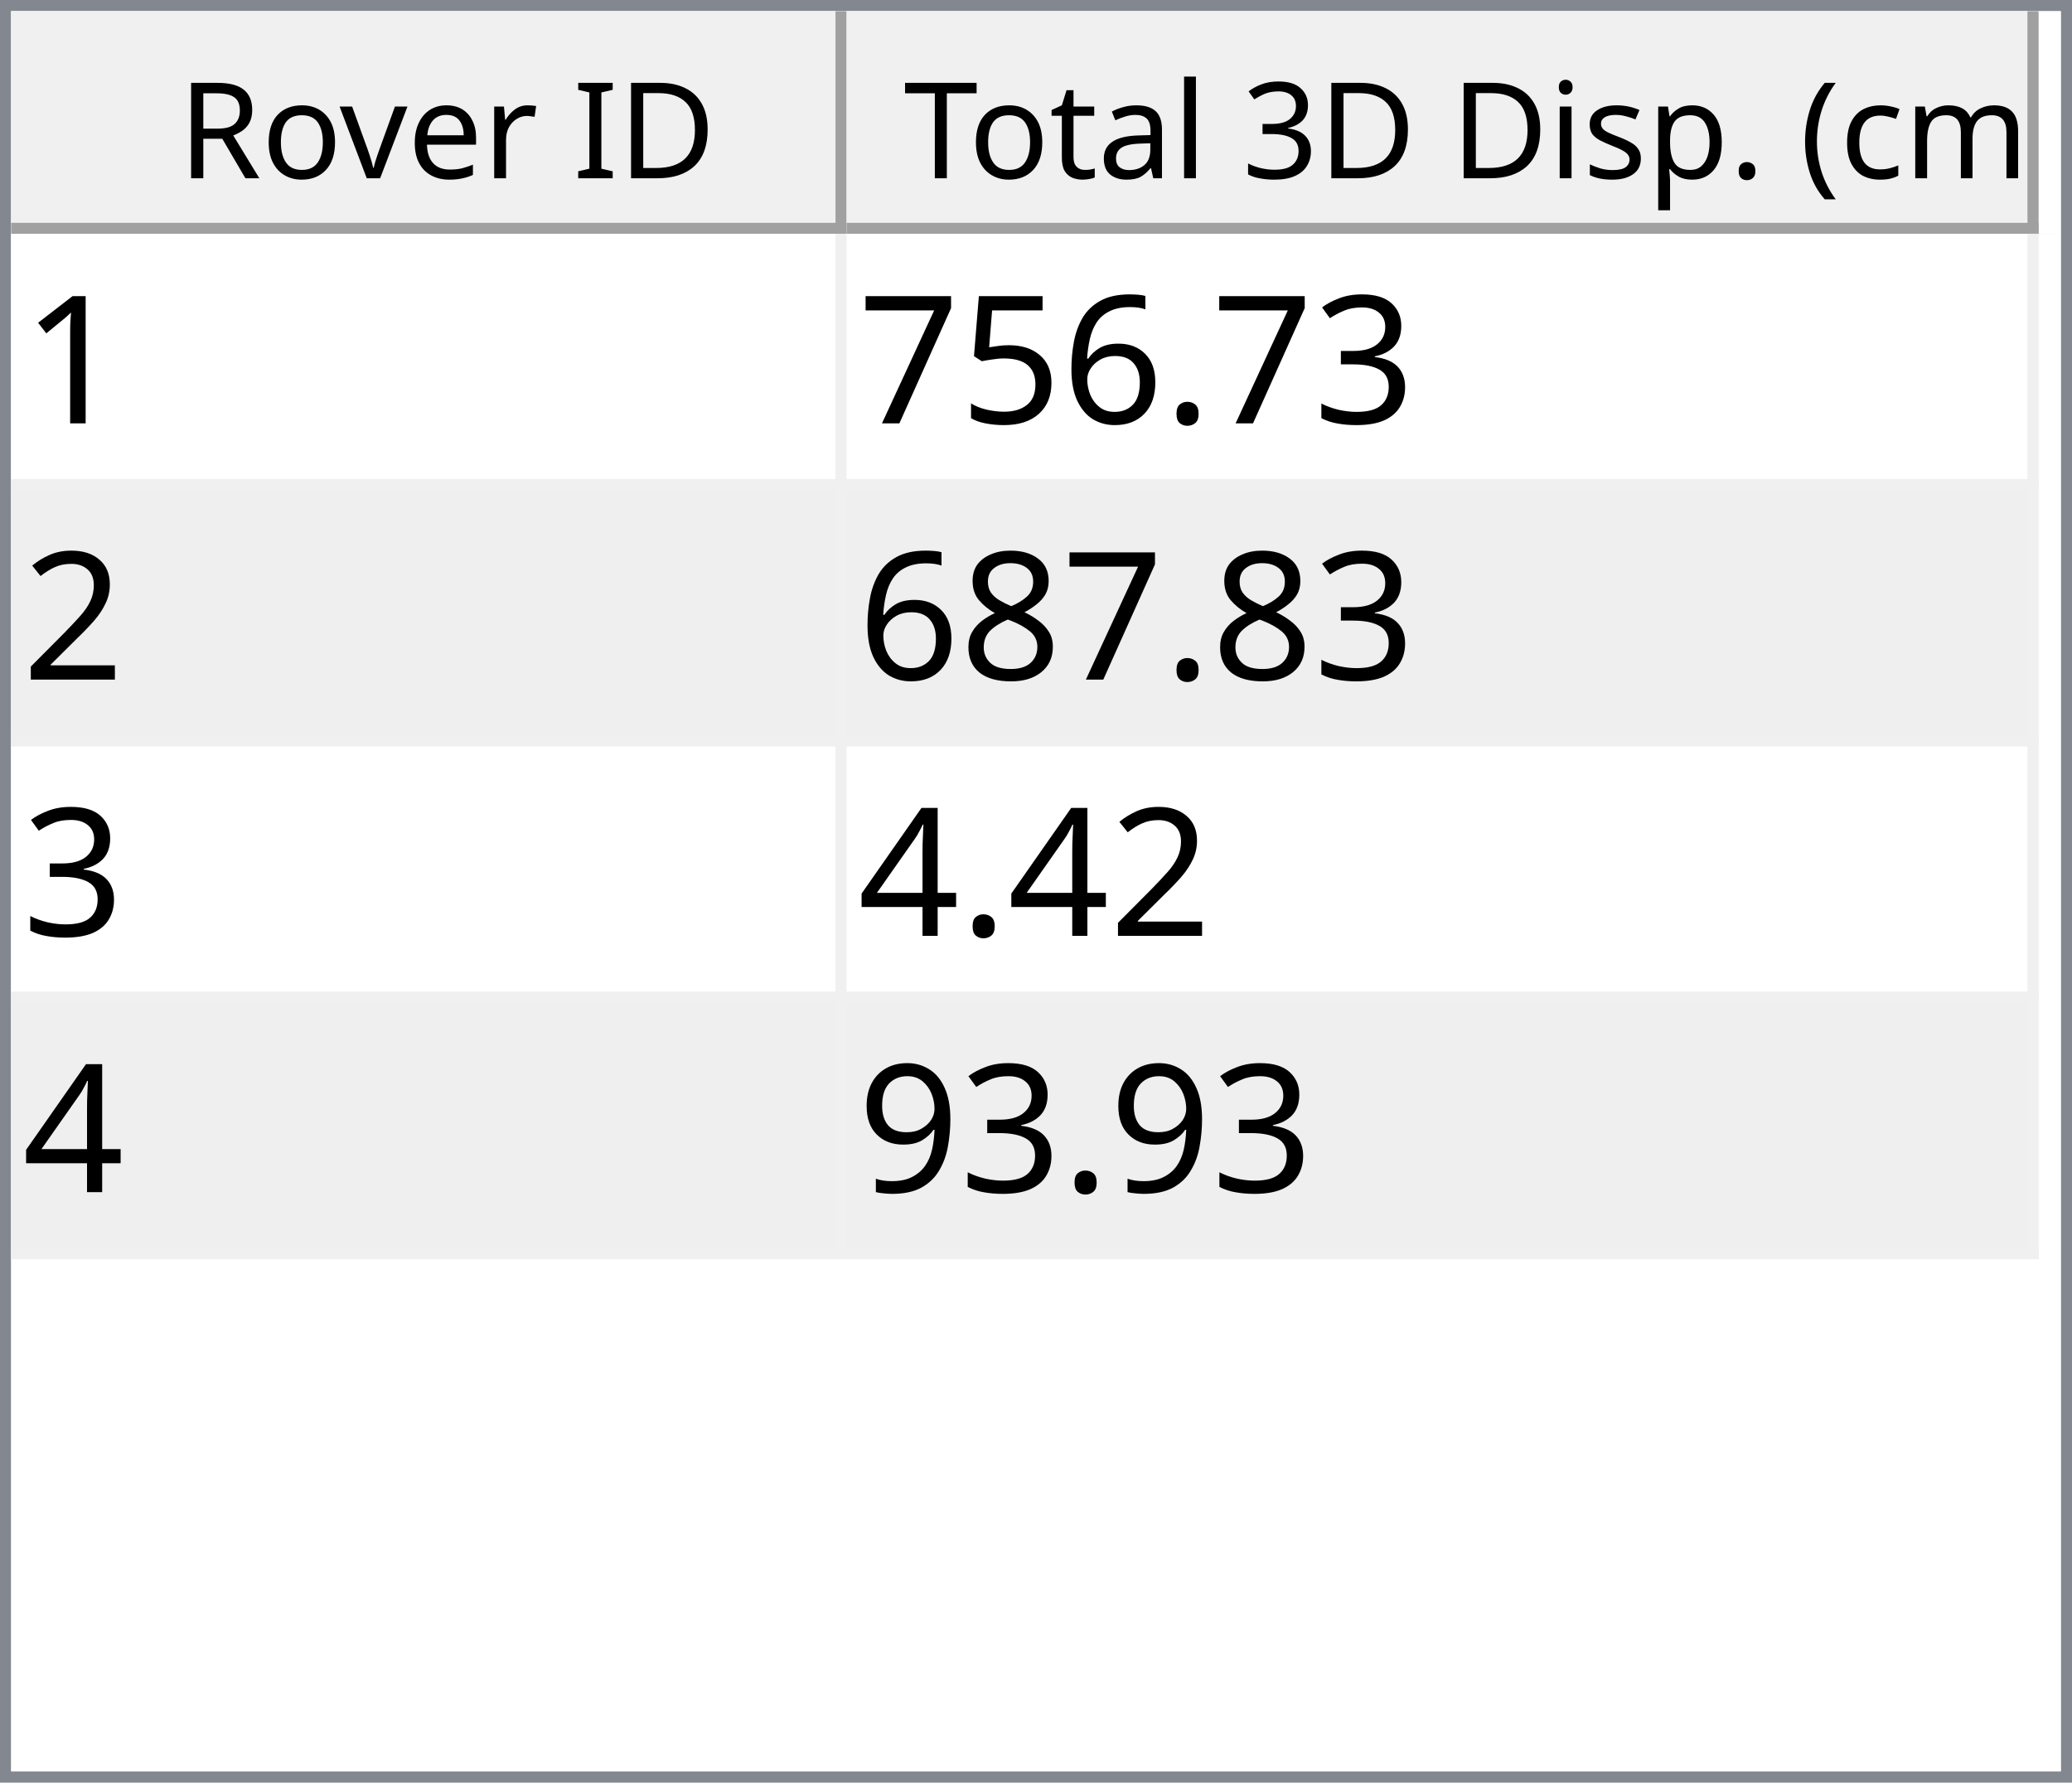
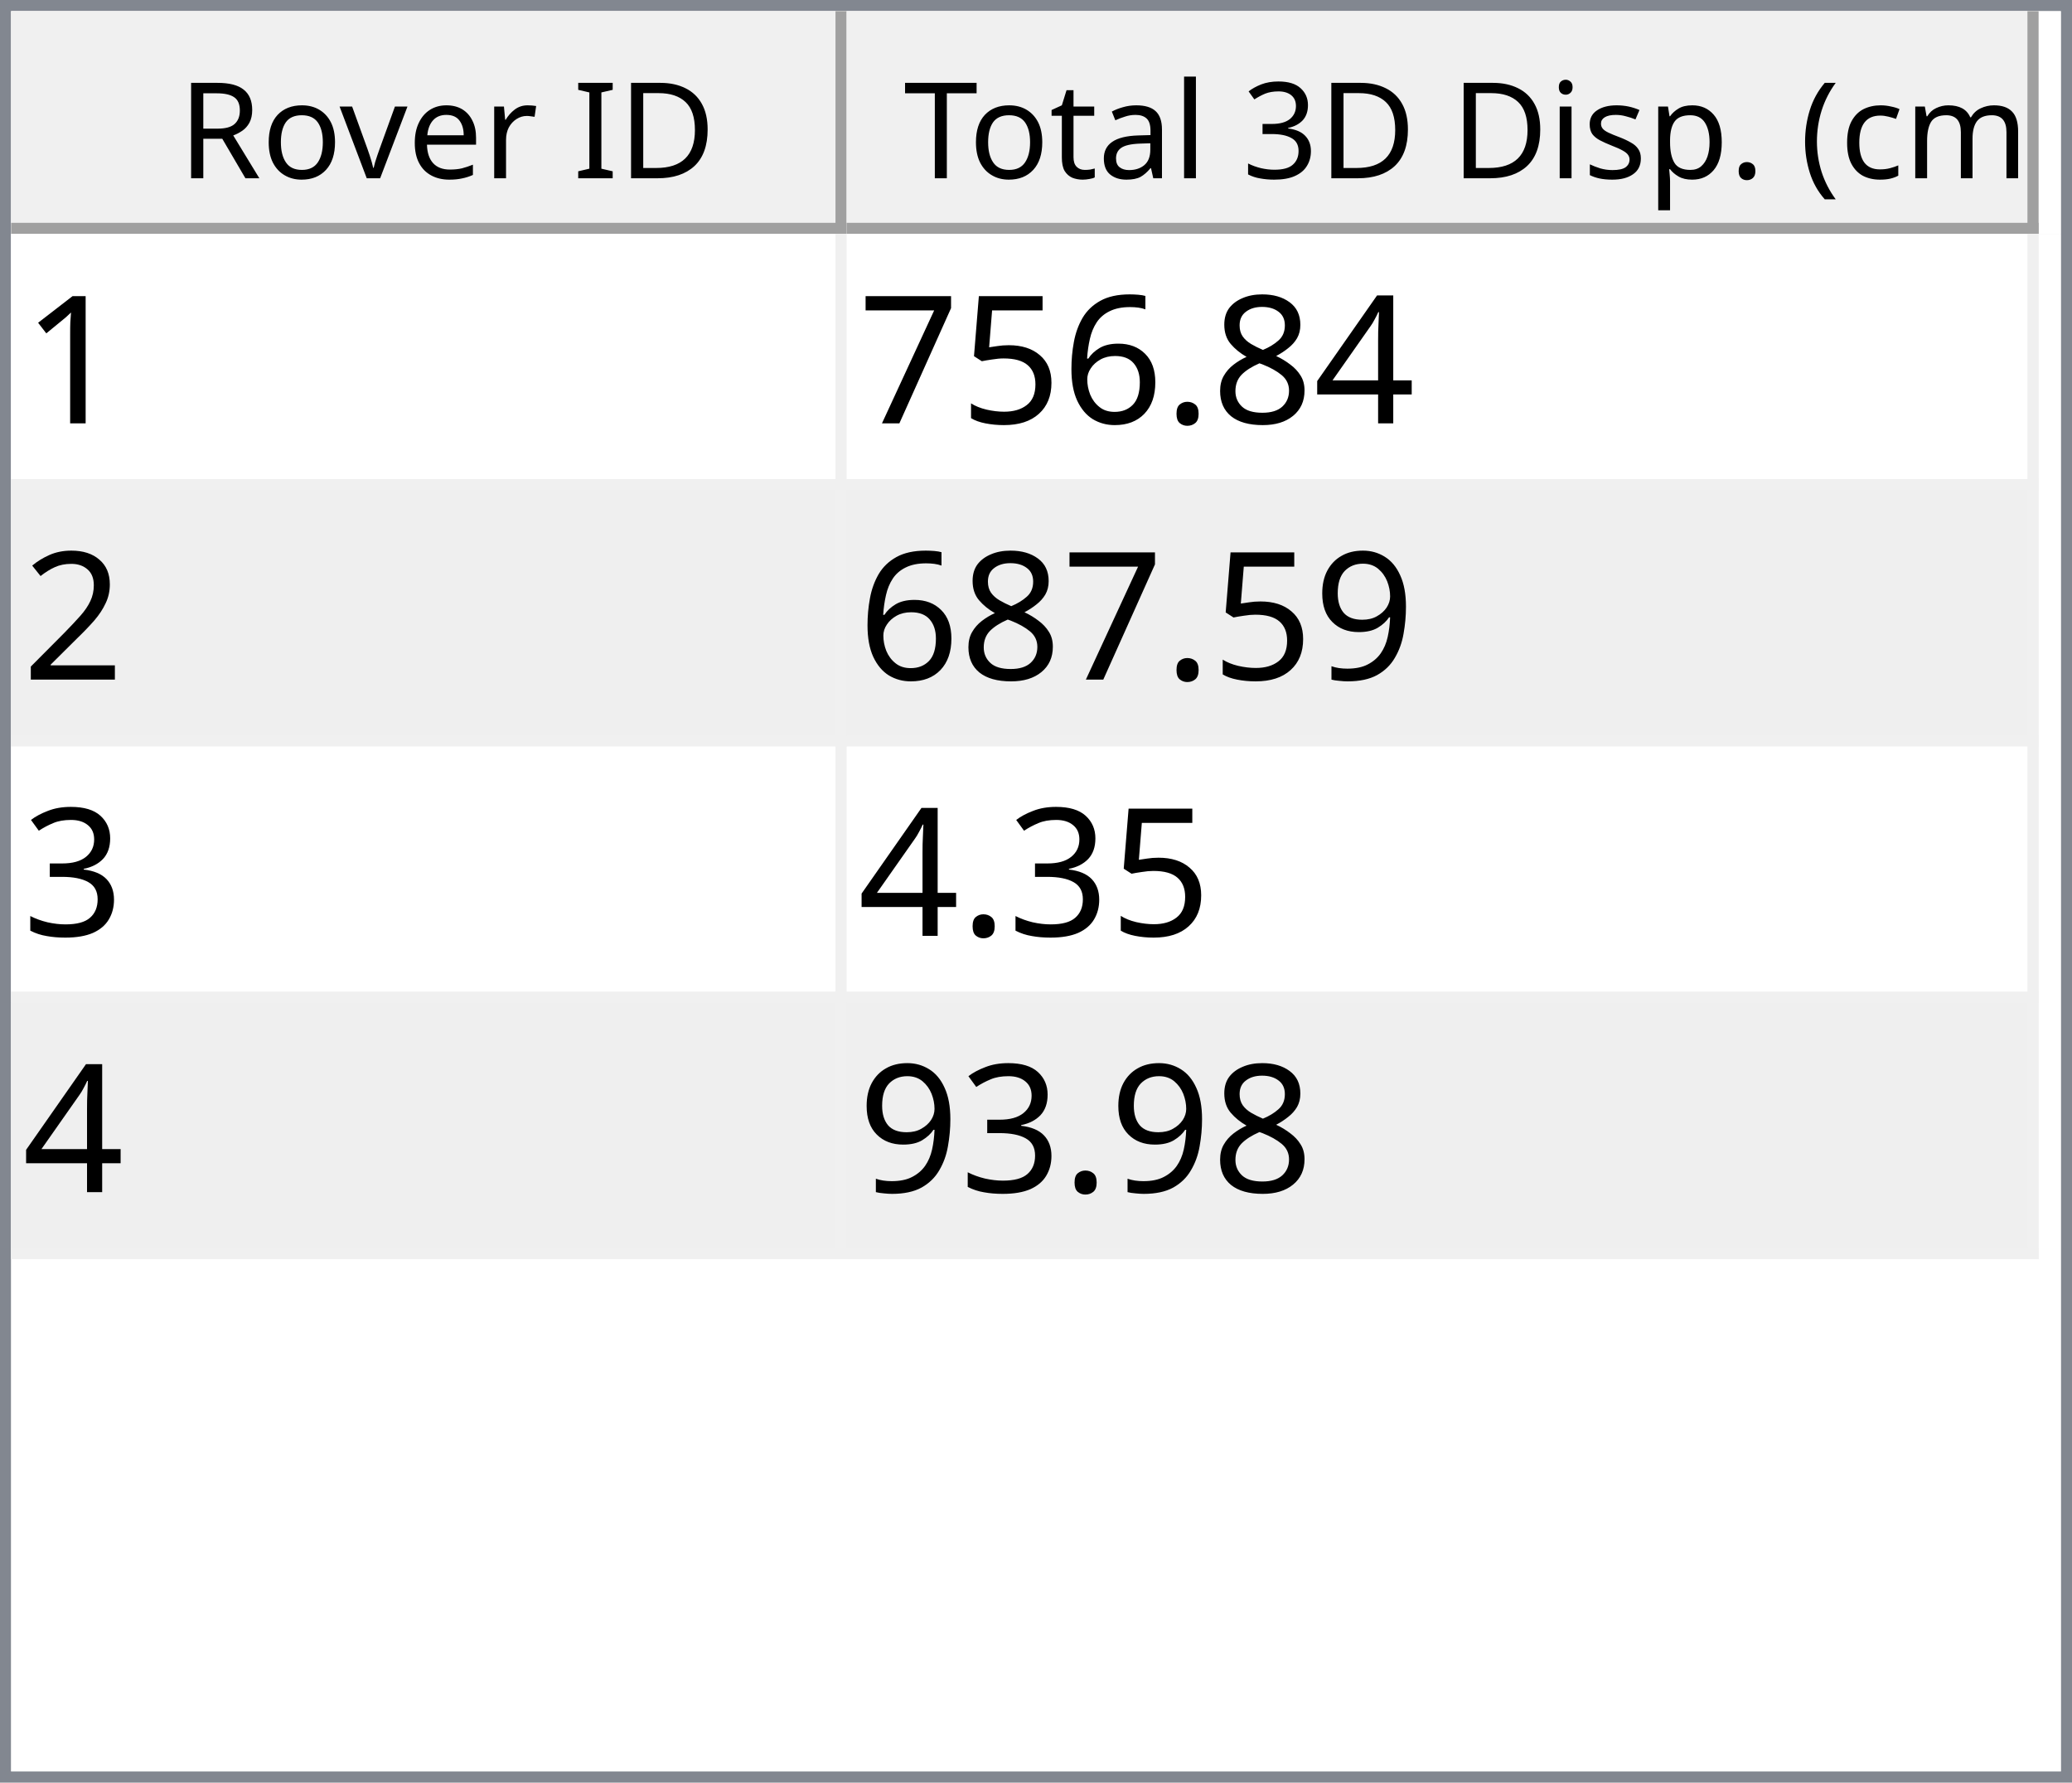
<svg xmlns="http://www.w3.org/2000/svg" style="fill-opacity:1; color-rendering:auto; color-interpolation:auto; text-rendering:auto; stroke:black; stroke-linecap:square; stroke-miterlimit:10; shape-rendering:auto; stroke-opacity:1; fill:black; stroke-dasharray:none; font-weight:normal; stroke-width:1; font-family:'Dialog'; font-style:normal; stroke-linejoin:miter; font-size:12px; stroke-dashoffset:0; image-rendering:auto;" width="186" height="160">
  <defs id="genericDefs" />
  <g>
    <defs id="defs1">
      <clipPath clipPathUnits="userSpaceOnUse" id="clipPath1">
        <path d="M0 0 L186 0 L186 160 L0 160 L0 0 Z" />
      </clipPath>
      <clipPath clipPathUnits="userSpaceOnUse" id="clipPath2">
        <path d="M0 0 L0 160 L186 160 L186 0 Z" />
      </clipPath>
      <clipPath clipPathUnits="userSpaceOnUse" id="clipPath3">
        <path d="M0 0 L0 20 L184 20 L184 0 Z" />
      </clipPath>
      <clipPath clipPathUnits="userSpaceOnUse" id="clipPath4">
        <path d="M0 0 L0 20 L75 20 L75 0 Z" />
      </clipPath>
      <clipPath clipPathUnits="userSpaceOnUse" id="clipPath5">
        <path d="M1 1 L1 19 L74 19 L74 1 Z" />
      </clipPath>
      <clipPath clipPathUnits="userSpaceOnUse" id="clipPath6">
        <path d="M0 0 L0 18 L73 18 L73 0 Z" />
      </clipPath>
      <clipPath clipPathUnits="userSpaceOnUse" id="clipPath7">
        <path d="M-0.5 -0.5 L-0.5 19.5 L74.5 19.5 L74.5 -0.5 Z" />
      </clipPath>
      <clipPath clipPathUnits="userSpaceOnUse" id="clipPath8">
        <path d="M0 0 L0 20 L107 20 L107 0 Z" />
      </clipPath>
      <clipPath clipPathUnits="userSpaceOnUse" id="clipPath9">
        <path d="M1 1 L1 19 L106 19 L106 1 Z" />
      </clipPath>
      <clipPath clipPathUnits="userSpaceOnUse" id="clipPath10">
        <path d="M0 0 L0 18 L105 18 L105 0 Z" />
      </clipPath>
      <clipPath clipPathUnits="userSpaceOnUse" id="clipPath11">
        <path d="M-0.5 -0.5 L-0.5 19.5 L106.5 19.5 L106.5 -0.5 Z" />
      </clipPath>
      <clipPath clipPathUnits="userSpaceOnUse" id="clipPath12">
        <path d="M0 0 L0 138 L184 138 L184 0 Z" />
      </clipPath>
      <clipPath clipPathUnits="userSpaceOnUse" id="clipPath13">
        <path d="M0 0 L0 92 L182 92 L182 0 Z" />
      </clipPath>
      <clipPath clipPathUnits="userSpaceOnUse" id="clipPath14">
        <path d="M-0.5 -0.5 L-0.5 91.5 L181.5 91.5 L181.5 -0.5 Z" />
      </clipPath>
      <clipPath clipPathUnits="userSpaceOnUse" id="clipPath15">
        <path d="M0 0 L0 22 L74 22 L74 0 Z" />
      </clipPath>
      <clipPath clipPathUnits="userSpaceOnUse" id="clipPath16">
        <path d="M0 0 L0 22 L106 22 L106 0 Z" />
      </clipPath>
      <font horiz-adv-x="64.551" id="font1">
        <font-face ascent="107.91" descent="25.098" units-per-em="100" style="font-style:normal; font-family:Segoe UI; font-weight:normal;" />
        <missing-glyph horiz-adv-x="64.551" d="M8.109 0 L8.109 68.266 L56.453 68.266 L56.453 0 L8.109 0 ZM15.328 7.234 L49.219 7.234 L49.219 61.031 L15.328 61.031 L15.328 7.234 Z" />
        <glyph unicode="D" horiz-adv-x="70.117" d="M9.188 0 L9.188 70.016 L28.516 70.016 Q65.531 70.016 65.531 35.891 Q65.531 19.672 55.25 9.836 Q44.969 0 27.734 0 L9.188 0 ZM17.391 62.594 L17.391 7.422 L27.828 7.422 Q41.609 7.422 49.273 14.797 Q56.938 22.172 56.938 35.688 Q56.938 62.594 28.328 62.594 L17.391 62.594 Z" />
        <glyph unicode="I" horiz-adv-x="26.611" d="M17.391 0 L9.188 0 L9.188 70.016 L17.391 70.016 L17.391 0 Z" />
        <glyph unicode=" " horiz-adv-x="27.393" d="" />
        <glyph unicode="r" horiz-adv-x="34.766" d="M34.188 41.891 Q32.078 43.5 28.125 43.5 Q23 43.5 19.555 38.672 Q16.109 33.844 16.109 25.484 L16.109 0 L8.109 0 L8.109 50 L16.109 50 L16.109 39.703 L16.312 39.703 Q18.016 44.969 21.531 47.922 Q25.047 50.875 29.391 50.875 Q32.516 50.875 34.188 50.203 L34.188 41.891 Z" />
        <glyph unicode="e" horiz-adv-x="52.295" d="M48.297 23 L12.984 23 Q13.188 14.656 17.484 10.109 Q21.781 5.562 29.297 5.562 Q37.75 5.562 44.828 11.141 L44.828 3.609 Q38.234 -1.172 27.391 -1.172 Q16.797 -1.172 10.742 5.641 Q4.688 12.453 4.688 24.812 Q4.688 36.469 11.305 43.82 Q17.922 51.172 27.734 51.172 Q37.547 51.172 42.922 44.828 Q48.297 38.484 48.297 27.203 L48.297 23 ZM40.094 29.781 Q40.047 36.719 36.75 40.578 Q33.453 44.438 27.594 44.438 Q21.922 44.438 17.969 40.383 Q14.016 36.328 13.094 29.781 L40.094 29.781 Z" />
        <glyph unicode="v" horiz-adv-x="47.9" d="M47.406 50 L27.484 0 L19.625 0 L0.688 50 L9.469 50 L22.172 13.672 Q23.578 9.672 23.922 6.688 L24.125 6.688 Q24.609 10.453 25.688 13.484 L38.969 50 L47.406 50 Z" />
        <glyph unicode="o" horiz-adv-x="58.594" d="M29 -1.172 Q17.922 -1.172 11.305 5.836 Q4.688 12.844 4.688 24.422 Q4.688 37.016 11.57 44.094 Q18.453 51.172 30.172 51.172 Q41.359 51.172 47.633 44.289 Q53.906 37.406 53.906 25.203 Q53.906 13.234 47.141 6.031 Q40.375 -1.172 29 -1.172 ZM29.594 44.438 Q21.875 44.438 17.383 39.188 Q12.891 33.938 12.891 24.703 Q12.891 15.828 17.43 10.695 Q21.969 5.562 29.594 5.562 Q37.359 5.562 41.531 10.594 Q45.703 15.625 45.703 24.906 Q45.703 34.281 41.531 39.359 Q37.359 44.438 29.594 44.438 Z" />
        <glyph unicode="R" horiz-adv-x="59.814" d="M59.375 0 L49.609 0 L37.891 19.625 Q36.281 22.359 34.766 24.289 Q33.25 26.219 31.664 27.438 Q30.078 28.656 28.25 29.219 Q26.422 29.781 24.125 29.781 L17.391 29.781 L17.391 0 L9.188 0 L9.188 70.016 L30.078 70.016 Q34.672 70.016 38.555 68.867 Q42.438 67.719 45.289 65.375 Q48.141 63.031 49.758 59.547 Q51.375 56.062 51.375 51.375 Q51.375 47.703 50.273 44.656 Q49.172 41.609 47.148 39.211 Q45.125 36.812 42.266 35.133 Q39.406 33.453 35.844 32.516 L35.844 32.328 Q37.594 31.547 38.891 30.547 Q40.188 29.547 41.359 28.18 Q42.531 26.812 43.68 25.078 Q44.828 23.344 46.234 21.047 L59.375 0 ZM17.391 62.594 L17.391 37.203 L28.516 37.203 Q31.594 37.203 34.203 38.133 Q36.812 39.062 38.719 40.797 Q40.625 42.531 41.703 45.047 Q42.781 47.562 42.781 50.688 Q42.781 56.297 39.141 59.445 Q35.5 62.594 28.609 62.594 L17.391 62.594 Z" />
        <glyph unicode=")" horiz-adv-x="30.176" d="M8.297 -15.922 L1.172 -15.922 Q16.406 2.344 16.406 26.812 Q16.406 51.469 1.078 70.016 L8.297 70.016 Q23.531 52.156 23.531 26.703 Q23.531 1.375 8.297 -15.922 Z" />
        <glyph unicode="m" horiz-adv-x="86.133" d="M79.109 0 L71.094 0 L71.094 28.719 Q71.094 37.016 68.531 40.727 Q65.969 44.438 59.906 44.438 Q54.781 44.438 51.195 39.75 Q47.609 35.062 47.609 28.516 L47.609 0 L39.594 0 L39.594 29.688 Q39.594 44.438 28.219 44.438 Q22.953 44.438 19.531 40.016 Q16.109 35.594 16.109 28.516 L16.109 0 L8.109 0 L8.109 50 L16.109 50 L16.109 42.094 L16.312 42.094 Q21.625 51.172 31.844 51.172 Q36.969 51.172 40.773 48.312 Q44.578 45.453 46 40.828 Q51.562 51.172 62.594 51.172 Q79.109 51.172 79.109 30.812 L79.109 0 Z" />
        <glyph unicode="c" horiz-adv-x="46.191" d="M42.188 2.297 Q36.422 -1.172 28.516 -1.172 Q17.828 -1.172 11.258 5.789 Q4.688 12.75 4.688 23.828 Q4.688 36.188 11.766 43.68 Q18.844 51.172 30.672 51.172 Q37.25 51.172 42.281 48.734 L42.281 40.531 Q36.719 44.438 30.375 44.438 Q22.703 44.438 17.797 38.945 Q12.891 33.453 12.891 24.516 Q12.891 15.719 17.508 10.641 Q22.125 5.562 29.891 5.562 Q36.422 5.562 42.188 9.906 L42.188 2.297 Z" />
        <glyph unicode="(" horiz-adv-x="30.176" d="M29.109 -15.922 L21.969 -15.922 Q6.844 1.375 6.844 26.703 Q6.844 52.156 21.969 70.016 L29.203 70.016 Q13.875 51.469 13.875 26.812 Q13.875 2.344 29.109 -15.922 Z" />
        <glyph unicode="." horiz-adv-x="21.68" d="M10.891 -1.078 Q8.641 -1.078 7.055 0.539 Q5.469 2.156 5.469 4.391 Q5.469 6.641 7.055 8.273 Q8.641 9.906 10.891 9.906 Q13.188 9.906 14.797 8.273 Q16.406 6.641 16.406 4.391 Q16.406 2.156 14.797 0.539 Q13.188 -1.078 10.891 -1.078 Z" />
        <glyph unicode="p" horiz-adv-x="58.789" d="M16.312 7.234 L16.109 7.234 L16.109 -23 L8.109 -23 L8.109 50 L16.109 50 L16.109 41.219 L16.312 41.219 Q22.219 51.172 33.594 51.172 Q43.266 51.172 48.688 44.461 Q54.109 37.75 54.109 26.469 Q54.109 13.922 48 6.375 Q41.891 -1.172 31.297 -1.172 Q21.578 -1.172 16.312 7.234 ZM16.109 27.391 L16.109 20.406 Q16.109 14.203 20.141 9.883 Q24.172 5.562 30.375 5.562 Q37.641 5.562 41.773 11.133 Q45.906 16.703 45.906 26.609 Q45.906 34.969 42.047 39.703 Q38.188 44.438 31.594 44.438 Q24.609 44.438 20.359 39.578 Q16.109 34.719 16.109 27.391 Z" />
        <glyph unicode="s" horiz-adv-x="42.432" d="M5.078 1.812 L5.078 10.406 Q11.625 5.562 19.484 5.562 Q30.031 5.562 30.031 12.594 Q30.031 14.594 29.125 15.992 Q28.219 17.391 26.68 18.461 Q25.141 19.531 23.07 20.383 Q21 21.234 18.609 22.172 Q15.281 23.484 12.766 24.828 Q10.25 26.172 8.57 27.859 Q6.891 29.547 6.031 31.695 Q5.172 33.844 5.172 36.719 Q5.172 40.234 6.789 42.945 Q8.406 45.656 11.086 47.484 Q13.766 49.312 17.211 50.242 Q20.656 51.172 24.312 51.172 Q30.812 51.172 35.938 48.922 L35.938 40.828 Q30.422 44.438 23.25 44.438 Q21 44.438 19.195 43.922 Q17.391 43.406 16.094 42.477 Q14.797 41.547 14.086 40.258 Q13.375 38.969 13.375 37.406 Q13.375 35.453 14.086 34.133 Q14.797 32.812 16.164 31.789 Q17.531 30.766 19.484 29.938 Q21.438 29.109 23.922 28.125 Q27.25 26.859 29.883 25.516 Q32.516 24.172 34.375 22.484 Q36.234 20.797 37.234 18.602 Q38.234 16.406 38.234 13.375 Q38.234 9.672 36.602 6.938 Q34.969 4.203 32.234 2.398 Q29.5 0.594 25.93 -0.289 Q22.359 -1.172 18.453 -1.172 Q10.75 -1.172 5.078 1.812 Z" />
        <glyph unicode="i" horiz-adv-x="24.219" d="M12.203 62.703 Q10.062 62.703 8.547 64.164 Q7.031 65.625 7.031 67.875 Q7.031 70.125 8.547 71.609 Q10.062 73.094 12.203 73.094 Q14.406 73.094 15.945 71.609 Q17.484 70.125 17.484 67.875 Q17.484 65.719 15.945 64.211 Q14.406 62.703 12.203 62.703 ZM16.109 0 L8.109 0 L8.109 50 L16.109 50 L16.109 0 Z" />
        <glyph unicode="3" horiz-adv-x="53.906" d="M46.531 19.828 Q46.531 15.094 44.75 11.211 Q42.969 7.328 39.719 4.57 Q36.469 1.812 31.93 0.297 Q27.391 -1.219 21.922 -1.219 Q11.922 -1.219 6 2.594 L6 11.188 Q13.094 5.609 22.219 5.609 Q25.875 5.609 28.828 6.539 Q31.781 7.469 33.906 9.227 Q36.031 10.984 37.18 13.477 Q38.328 15.969 38.328 19.094 Q38.328 32.812 18.797 32.812 L12.984 32.812 L12.984 39.594 L18.5 39.594 Q35.797 39.594 35.797 52.484 Q35.797 64.406 22.609 64.406 Q15.188 64.406 8.688 59.422 L8.688 67.188 Q15.375 71.188 24.609 71.188 Q29 71.188 32.57 69.969 Q36.141 68.75 38.68 66.555 Q41.219 64.359 42.609 61.281 Q44 58.203 44 54.5 Q44 40.672 30.031 36.719 L30.031 36.531 Q33.594 36.141 36.625 34.797 Q39.656 33.453 41.852 31.305 Q44.047 29.156 45.289 26.25 Q46.531 23.344 46.531 19.828 Z" />
        <glyph unicode="l" horiz-adv-x="24.219" d="M16.109 0 L8.109 0 L8.109 74.031 L16.109 74.031 L16.109 0 Z" />
        <glyph unicode="a" horiz-adv-x="50.879" d="M43.891 0 L35.891 0 L35.891 7.812 L35.688 7.812 Q30.469 -1.172 20.312 -1.172 Q12.844 -1.172 8.617 2.781 Q4.391 6.734 4.391 13.281 Q4.391 27.297 20.906 29.594 L35.891 31.688 Q35.891 44.438 25.594 44.438 Q16.547 44.438 9.281 38.281 L9.281 46.484 Q16.656 51.172 26.266 51.172 Q43.891 51.172 43.891 32.516 L43.891 0 ZM35.891 25.297 L23.828 23.641 Q18.266 22.859 15.43 20.875 Q12.594 18.891 12.594 13.875 Q12.594 10.203 15.211 7.883 Q17.828 5.562 22.172 5.562 Q28.125 5.562 32.008 9.742 Q35.891 13.922 35.891 20.312 L35.891 25.297 Z" />
        <glyph unicode="t" horiz-adv-x="33.887" d="M31.297 0.484 Q28.469 -1.078 23.828 -1.078 Q10.688 -1.078 10.688 13.578 L10.688 43.172 L2.094 43.172 L2.094 50 L10.688 50 L10.688 62.203 L18.703 64.797 L18.703 50 L31.297 50 L31.297 43.172 L18.703 43.172 L18.703 14.984 Q18.703 9.969 20.414 7.82 Q22.125 5.672 26.078 5.672 Q29.109 5.672 31.297 7.328 L31.297 0.484 Z" />
        <glyph unicode="T" horiz-adv-x="52.393" d="M50.594 62.594 L30.375 62.594 L30.375 0 L22.172 0 L22.172 62.594 L2 62.594 L2 70.016 L50.594 70.016 L50.594 62.594 Z" />
      </font>
      <font horiz-adv-x="75.0" id="font2">
        <font-face ascent="100.537" descent="21.973" units-per-em="100" style="font-style:normal; font-family:sans-serif; font-weight:normal;" />
        <missing-glyph horiz-adv-x="75.0" d="M12.5 0 L12.5 62.5 L62.5 62.5 L62.5 0 L12.5 0 ZM14.062 1.562 L60.938 1.562 L60.938 60.938 L14.062 60.938 L14.062 1.562 Z" />
        <glyph unicode="1" horiz-adv-x="55.615" d="M37.25 0 L28.469 0 L28.469 56 Q25.297 52.984 20.141 49.953 Q14.984 46.922 10.891 45.406 L10.891 53.906 Q18.266 57.375 23.781 62.305 Q29.297 67.234 31.594 71.875 L37.25 71.875 L37.25 0 Z" />
-         <glyph unicode="3" horiz-adv-x="55.615" d="M4.203 18.891 L12.984 20.062 Q14.5 12.594 18.141 9.297 Q21.781 6 27 6 Q33.203 6 37.477 10.297 Q41.75 14.594 41.75 20.953 Q41.75 27 37.797 30.93 Q33.844 34.859 27.734 34.859 Q25.25 34.859 21.531 33.891 L22.516 41.609 Q23.391 41.5 23.922 41.5 Q29.547 41.5 34.039 44.43 Q38.531 47.359 38.531 53.469 Q38.531 58.297 35.258 61.477 Q31.984 64.656 26.812 64.656 Q21.688 64.656 18.266 61.43 Q14.844 58.203 13.875 51.766 L5.078 53.328 Q6.688 62.156 12.398 67.016 Q18.109 71.875 26.609 71.875 Q32.469 71.875 37.398 69.359 Q42.328 66.844 44.945 62.5 Q47.562 58.156 47.562 53.266 Q47.562 48.641 45.07 44.828 Q42.578 41.016 37.703 38.766 Q44.047 37.312 47.562 32.695 Q51.078 28.078 51.078 21.141 Q51.078 11.766 44.242 5.25 Q37.406 -1.266 26.953 -1.266 Q17.531 -1.266 11.305 4.352 Q5.078 9.969 4.203 18.891 Z" />
+         <glyph unicode="4" horiz-adv-x="55.615" d="M32.328 0 L32.328 17.141 L1.266 17.141 L1.266 25.203 L33.938 71.578 L41.109 71.578 L41.109 25.203 L50.781 25.203 L50.781 17.141 L41.109 17.141 L41.109 0 L32.328 0 ZM32.328 25.203 L32.328 57.469 L9.906 25.203 L32.328 25.203 Z" />
+         <glyph unicode="8" horiz-adv-x="55.615" d="M17.672 38.812 Q12.203 40.828 9.57 44.539 Q6.938 48.25 6.938 53.422 Q6.938 61.234 12.555 66.555 Q18.172 71.875 27.484 71.875 Q36.859 71.875 42.578 66.43 Q48.297 60.984 48.297 53.172 Q48.297 48.188 45.68 44.508 Q43.062 40.828 37.75 38.812 Q44.344 36.672 47.781 31.883 Q51.219 27.094 51.219 20.453 Q51.219 11.281 44.727 5.031 Q38.234 -1.219 27.641 -1.219 Q17.047 -1.219 10.547 5.055 Q4.047 11.328 4.047 20.703 Q4.047 27.688 7.594 32.398 Q11.141 37.109 17.672 38.812 ZM15.922 53.719 Q15.922 48.641 19.195 45.414 Q22.469 42.188 27.688 42.188 Q32.766 42.188 36.016 45.383 Q39.266 48.578 39.266 53.219 Q39.266 58.062 35.914 61.359 Q32.562 64.656 27.594 64.656 Q22.562 64.656 19.242 61.43 Q15.922 58.203 15.922 53.719 ZM13.094 20.656 Q13.094 16.891 14.875 13.375 Q16.656 9.859 20.172 7.93 Q23.688 6 27.734 6 Q34.031 6 38.133 10.055 Q42.234 14.109 42.234 20.359 Q42.234 26.703 38.016 30.859 Q33.797 35.016 27.438 35.016 Q21.234 35.016 17.164 30.914 Q13.094 26.812 13.094 20.656 Z" />
        <glyph unicode="." horiz-adv-x="27.783" d="M9.078 0 L9.078 10.016 L19.094 10.016 L19.094 0 L9.078 0 Z" />
        <glyph unicode="6" horiz-adv-x="55.615" d="M49.75 54.047 L41.016 53.375 Q39.844 58.547 37.703 60.891 Q34.125 64.656 28.906 64.656 Q24.703 64.656 21.531 62.312 Q17.391 59.281 14.992 53.469 Q12.594 47.656 12.5 36.922 Q15.672 41.75 20.266 44.094 Q24.859 46.438 29.891 46.438 Q38.672 46.438 44.852 39.969 Q51.031 33.5 51.031 23.25 Q51.031 16.5 48.125 10.719 Q45.219 4.938 40.141 1.859 Q35.062 -1.219 28.609 -1.219 Q17.625 -1.219 10.695 6.859 Q3.766 14.938 3.766 33.5 Q3.766 54.25 11.422 63.672 Q18.109 71.875 29.438 71.875 Q37.891 71.875 43.289 67.141 Q48.688 62.406 49.75 54.047 ZM13.875 23.188 Q13.875 18.656 15.797 14.508 Q17.719 10.359 21.188 8.18 Q24.656 6 28.469 6 Q34.031 6 38.039 10.492 Q42.047 14.984 42.047 22.703 Q42.047 30.125 38.086 34.398 Q34.125 38.672 28.125 38.672 Q22.172 38.672 18.023 34.398 Q13.875 30.125 13.875 23.188 Z" />
        <glyph unicode="5" horiz-adv-x="55.615" d="M4.156 18.75 L13.375 19.531 Q14.406 12.797 18.141 9.398 Q21.875 6 27.156 6 Q33.5 6 37.891 10.789 Q42.281 15.578 42.281 23.484 Q42.281 31 38.062 35.352 Q33.844 39.703 27 39.703 Q22.75 39.703 19.336 37.773 Q15.922 35.844 13.969 32.766 L5.719 33.844 L12.641 70.609 L48.25 70.609 L48.25 62.203 L19.672 62.203 L15.828 42.969 Q22.266 47.469 29.344 47.469 Q38.719 47.469 45.164 40.969 Q51.609 34.469 51.609 24.266 Q51.609 14.547 45.953 7.469 Q39.062 -1.219 27.156 -1.219 Q17.391 -1.219 11.211 4.25 Q5.031 9.719 4.156 18.75 Z" />
        <glyph unicode="7" horiz-adv-x="55.615" d="M4.734 62.203 L4.734 70.656 L51.078 70.656 L51.078 63.812 Q44.234 56.547 37.523 44.484 Q30.812 32.422 27.156 19.672 Q24.516 10.688 23.781 0 L14.75 0 Q14.891 8.453 18.062 20.414 Q21.234 32.375 27.172 43.484 Q33.109 54.594 39.797 62.203 L4.734 62.203 Z" />
        <glyph unicode="2" horiz-adv-x="55.615" d="M50.344 8.453 L50.344 0 L3.031 0 Q2.938 3.172 4.047 6.109 Q5.859 10.938 9.836 15.625 Q13.812 20.312 21.344 26.469 Q33.016 36.031 37.117 41.625 Q41.219 47.219 41.219 52.203 Q41.219 57.422 37.477 61.008 Q33.734 64.594 27.734 64.594 Q21.391 64.594 17.578 60.789 Q13.766 56.984 13.719 50.25 L4.688 51.172 Q5.609 61.281 11.664 66.578 Q17.719 71.875 27.938 71.875 Q38.234 71.875 44.242 66.164 Q50.25 60.453 50.25 52 Q50.25 47.703 48.492 43.555 Q46.734 39.406 42.656 34.812 Q38.578 30.219 29.109 22.219 Q21.188 15.578 18.945 13.211 Q16.703 10.844 15.234 8.453 L50.344 8.453 Z" />
-         <glyph unicode="8" horiz-adv-x="55.615" d="M17.672 38.812 Q12.203 40.828 9.57 44.539 Q6.938 48.25 6.938 53.422 Q6.938 61.234 12.555 66.555 Q18.172 71.875 27.484 71.875 Q36.859 71.875 42.578 66.43 Q48.297 60.984 48.297 53.172 Q48.297 48.188 45.68 44.508 Q43.062 40.828 37.75 38.812 Q44.344 36.672 47.781 31.883 Q51.219 27.094 51.219 20.453 Q51.219 11.281 44.727 5.031 Q38.234 -1.219 27.641 -1.219 Q17.047 -1.219 10.547 5.055 Q4.047 11.328 4.047 20.703 Q4.047 27.688 7.594 32.398 Q11.141 37.109 17.672 38.812 ZM15.922 53.719 Q15.922 48.641 19.195 45.414 Q22.469 42.188 27.688 42.188 Q32.766 42.188 36.016 45.383 Q39.266 48.578 39.266 53.219 Q39.266 58.062 35.914 61.359 Q32.562 64.656 27.594 64.656 Q22.562 64.656 19.242 61.43 Q15.922 58.203 15.922 53.719 ZM13.094 20.656 Q13.094 16.891 14.875 13.375 Q16.656 9.859 20.172 7.93 Q23.688 6 27.734 6 Q34.031 6 38.133 10.055 Q42.234 14.109 42.234 20.359 Q42.234 26.703 38.016 30.859 Q33.797 35.016 27.438 35.016 Q21.234 35.016 17.164 30.914 Q13.094 26.812 13.094 20.656 Z" />
-         <glyph unicode="4" horiz-adv-x="55.615" d="M32.328 0 L32.328 17.141 L1.266 17.141 L1.266 25.203 L33.938 71.578 L41.109 71.578 L41.109 25.203 L50.781 25.203 L50.781 17.141 L41.109 17.141 L41.109 0 L32.328 0 ZM32.328 25.203 L32.328 57.469 L9.906 25.203 L32.328 25.203 Z" />
        <glyph unicode="9" horiz-adv-x="55.615" d="M5.469 16.547 L13.922 17.328 Q14.984 11.375 18.016 8.688 Q21.047 6 25.781 6 Q29.828 6 32.883 7.859 Q35.938 9.719 37.891 12.82 Q39.844 15.922 41.164 21.195 Q42.484 26.469 42.484 31.938 Q42.484 32.516 42.438 33.688 Q39.797 29.5 35.234 26.883 Q30.672 24.266 25.344 24.266 Q16.453 24.266 10.305 30.711 Q4.156 37.156 4.156 47.703 Q4.156 58.594 10.578 65.234 Q17 71.875 26.656 71.875 Q33.641 71.875 39.43 68.117 Q45.219 64.359 48.219 57.398 Q51.219 50.438 51.219 37.25 Q51.219 23.531 48.242 15.406 Q45.266 7.281 39.383 3.031 Q33.5 -1.219 25.594 -1.219 Q17.188 -1.219 11.867 3.445 Q6.547 8.109 5.469 16.547 ZM41.453 48.141 Q41.453 55.719 37.43 60.156 Q33.406 64.594 27.734 64.594 Q21.875 64.594 17.531 59.812 Q13.188 55.031 13.188 47.406 Q13.188 40.578 17.312 36.305 Q21.438 32.031 27.484 32.031 Q33.594 32.031 37.523 36.305 Q41.453 40.578 41.453 48.141 Z" />
+         <glyph unicode="3" horiz-adv-x="55.615" d="M4.203 18.891 L12.984 20.062 Q14.5 12.594 18.141 9.297 Q21.781 6 27 6 Q33.203 6 37.477 10.297 Q41.75 14.594 41.75 20.953 Q41.75 27 37.797 30.93 Q33.844 34.859 27.734 34.859 Q25.25 34.859 21.531 33.891 L22.516 41.609 Q23.391 41.5 23.922 41.5 Q29.547 41.5 34.039 44.43 Q38.531 47.359 38.531 53.469 Q38.531 58.297 35.258 61.477 Q31.984 64.656 26.812 64.656 Q21.688 64.656 18.266 61.43 Q14.844 58.203 13.875 51.766 L5.078 53.328 Q6.688 62.156 12.398 67.016 Q18.109 71.875 26.609 71.875 Q32.469 71.875 37.398 69.359 Q42.328 66.844 44.945 62.5 Q47.562 58.156 47.562 53.266 Q47.562 48.641 45.07 44.828 Q42.578 41.016 37.703 38.766 Q44.047 37.312 47.562 32.695 Q51.078 28.078 51.078 21.141 Q51.078 11.766 44.242 5.25 Q37.406 -1.266 26.953 -1.266 Q17.531 -1.266 11.305 4.352 Q5.078 9.969 4.203 18.891 Z" />
      </font>
    </defs>
    <g style="fill:white; stroke:white;">
      <rect x="0" y="0" width="186" style="clip-path:url(#clipPath1); stroke:none;" height="160" />
    </g>
    <g style="fill:white; text-rendering:optimizeSpeed; color-rendering:optimizeSpeed; image-rendering:optimizeSpeed; shape-rendering:crispEdges; stroke:white; color-interpolation:sRGB;">
      <rect x="0" width="186" height="160" y="0" style="stroke:none;" />
      <path style="stroke:none;" d="M0 160 L186 160 L186 0 L0 0 Z" />
    </g>
    <g style="fill:rgb(240,240,240); font-family:'Segoe UI'; stroke:rgb(240,240,240);">
      <rect x="0" y="0" width="186" style="clip-path:url(#clipPath2); stroke:none;" height="160" />
    </g>
    <g style="fill:rgb(130,135,144); font-family:'Segoe UI'; stroke:rgb(130,135,144);">
      <path d="M0 0 L186 0 L186 160 L0 160 L0 0 ZM1 1 L185 1 L185 159 L1 159 L1 1 Z" style="fill-rule:evenodd; clip-path:url(#clipPath2); stroke:none;" />
    </g>
    <g style="fill:white; font-family:'Segoe UI'; stroke:white;" transform="translate(1,1)">
      <rect x="0" y="0" width="184" style="clip-path:url(#clipPath3); stroke:none;" height="20" />
    </g>
    <g style="fill:rgb(240,240,240); font-family:'Segoe UI'; stroke:rgb(240,240,240);" transform="translate(1,1)">
      <rect x="0" y="0" width="75" style="clip-path:url(#clipPath4); stroke:none;" height="20" />
    </g>
    <g style="font-family:'Segoe UI';" transform="translate(2,2)">
      <text x="14" xml:space="preserve" y="14" style="clip-path:url(#clipPath6); stroke:none;">Rover ID</text>
    </g>
    <g style="fill:rgb(160,160,160); font-family:'Segoe UI'; stroke:rgb(160,160,160); stroke-linejoin:bevel;" transform="translate(1.5,1.5)">
      <line x1="74" x2="74" y1="0" style="fill:none; clip-path:url(#clipPath7);" y2="19" />
    </g>
    <g style="fill:rgb(160,160,160); font-family:'Segoe UI'; stroke:rgb(160,160,160); stroke-linejoin:bevel;" transform="matrix(1,0,0,1,1,1) translate(0.5,0.5)">
      <line x1="0" x2="74" y1="19" style="fill:none; clip-path:url(#clipPath7);" y2="19" />
    </g>
    <g style="fill:rgb(240,240,240); font-family:'Segoe UI'; stroke:rgb(240,240,240);" transform="translate(76,1)">
      <rect x="0" y="0" width="107" style="clip-path:url(#clipPath8); stroke:none;" height="20" />
    </g>
    <g style="font-family:'Segoe UI';" transform="translate(77,2)">
      <text x="1" xml:space="preserve" y="14" style="clip-path:url(#clipPath10); stroke:none;"> Total 3D Disp. (cm)</text>
    </g>
    <g style="fill:rgb(160,160,160); font-family:'Segoe UI'; stroke:rgb(160,160,160); stroke-linejoin:bevel;" transform="translate(76.5,1.5)">
      <line x1="106" x2="106" y1="0" style="fill:none; clip-path:url(#clipPath11);" y2="19" />
    </g>
    <g style="fill:rgb(160,160,160); font-family:'Segoe UI'; stroke:rgb(160,160,160); stroke-linejoin:bevel;" transform="matrix(1,0,0,1,76,1) translate(0.5,0.5)">
      <line x1="0" x2="106" y1="19" style="fill:none; clip-path:url(#clipPath11);" y2="19" />
    </g>
    <g style="fill:white; font-family:'Segoe UI'; stroke:white;" transform="translate(1,21)">
      <rect x="0" y="0" width="184" style="clip-path:url(#clipPath12); stroke:none;" height="138" />
    </g>
    <g style="fill:rgb(240,240,240); font-size:16px; font-family:sans-serif; stroke:rgb(240,240,240);" transform="translate(1,21)">
      <rect x="0" y="0" width="182" style="clip-path:url(#clipPath13); stroke:none;" height="92" />
      <line transform="translate(0.5,0.5)" x1="0" x2="181" y1="22" style="clip-path:url(#clipPath14); fill:none; stroke-linejoin:bevel;" y2="22" />
    </g>
    <g transform="matrix(1,0,0,1,1,21) translate(0.5,0.5)" style="fill:rgb(240,240,240); font-size:16px; font-family:sans-serif; stroke:rgb(240,240,240); stroke-linejoin:bevel;">
      <line x1="0" x2="181" y1="45" style="fill:none; clip-path:url(#clipPath14);" y2="45" />
    </g>
    <g transform="matrix(1,0,0,1,1,21) translate(0.5,0.5)" style="fill:rgb(240,240,240); font-size:16px; font-family:sans-serif; stroke:rgb(240,240,240); stroke-linejoin:bevel;">
      <line x1="0" x2="181" y1="68" style="fill:none; clip-path:url(#clipPath14);" y2="68" />
    </g>
    <g transform="matrix(1,0,0,1,1,21) translate(0.5,0.5)" style="fill:rgb(240,240,240); font-size:16px; font-family:sans-serif; stroke:rgb(240,240,240); stroke-linejoin:bevel;">
      <line x1="0" x2="181" y1="91" style="fill:none; clip-path:url(#clipPath14);" y2="91" />
    </g>
    <g transform="matrix(1,0,0,1,1,21) translate(0.5,0.5)" style="fill:rgb(240,240,240); font-size:16px; font-family:sans-serif; stroke:rgb(240,240,240); stroke-linejoin:bevel;">
      <line x1="74" x2="74" y1="0" style="fill:none; clip-path:url(#clipPath14);" y2="91" />
    </g>
    <g transform="matrix(1,0,0,1,1,21) translate(0.5,0.5)" style="fill:rgb(240,240,240); font-size:16px; font-family:sans-serif; stroke:rgb(240,240,240); stroke-linejoin:bevel;">
      <line x1="181" x2="181" y1="0" style="fill:none; clip-path:url(#clipPath14);" y2="91" />
    </g>
    <g style="fill:white; font-size:16px; font-family:sans-serif; stroke:white;" transform="matrix(1,0,0,1,1,21)">
      <rect x="0" y="0" width="74" style="clip-path:url(#clipPath15); stroke:none;" height="22" />
      <text x="1" y="17" style="fill:black; clip-path:url(#clipPath15); stroke:none;" xml:space="preserve">1</text>
    </g>
    <g style="fill:white; font-size:16px; font-family:sans-serif; stroke:white;" transform="matrix(1,0,0,1,1,21) translate(75,0)">
      <rect x="0" y="0" width="106" style="clip-path:url(#clipPath16); stroke:none;" height="22" />
-       <text x="1" y="17" style="fill:black; clip-path:url(#clipPath16); stroke:none;" xml:space="preserve">756.73</text>
+       <text x="1" y="17" style="fill:black; clip-path:url(#clipPath16); stroke:none;" xml:space="preserve">756.84</text>
    </g>
    <g style="fill:rgb(239,239,239); font-size:16px; font-family:sans-serif; stroke:rgb(239,239,239);" transform="matrix(1,0,0,1,1,21) translate(0,23)">
      <rect x="0" y="0" width="74" style="clip-path:url(#clipPath15); stroke:none;" height="22" />
      <text x="1" y="17" style="fill:black; clip-path:url(#clipPath15); stroke:none;" xml:space="preserve">2</text>
    </g>
    <g style="fill:rgb(239,239,239); font-size:16px; font-family:sans-serif; stroke:rgb(239,239,239);" transform="matrix(1,0,0,1,1,21) translate(75,23)">
      <rect x="0" y="0" width="106" style="clip-path:url(#clipPath16); stroke:none;" height="22" />
-       <text x="1" y="17" style="fill:black; clip-path:url(#clipPath16); stroke:none;" xml:space="preserve">687.83</text>
+       <text x="1" y="17" style="fill:black; clip-path:url(#clipPath16); stroke:none;" xml:space="preserve">687.59</text>
    </g>
    <g style="fill:white; font-size:16px; font-family:sans-serif; stroke:white;" transform="matrix(1,0,0,1,1,21) translate(0,46)">
      <rect x="0" y="0" width="74" style="clip-path:url(#clipPath15); stroke:none;" height="22" />
      <text x="1" y="17" style="fill:black; clip-path:url(#clipPath15); stroke:none;" xml:space="preserve">3</text>
    </g>
    <g style="fill:white; font-size:16px; font-family:sans-serif; stroke:white;" transform="matrix(1,0,0,1,1,21) translate(75,46)">
      <rect x="0" y="0" width="106" style="clip-path:url(#clipPath16); stroke:none;" height="22" />
-       <text x="1" y="17" style="fill:black; clip-path:url(#clipPath16); stroke:none;" xml:space="preserve">4.42</text>
+       <text x="1" y="17" style="fill:black; clip-path:url(#clipPath16); stroke:none;" xml:space="preserve">4.35</text>
    </g>
    <g style="fill:rgb(239,239,239); font-size:16px; font-family:sans-serif; stroke:rgb(239,239,239);" transform="matrix(1,0,0,1,1,21) translate(0,69)">
      <rect x="0" y="0" width="74" style="clip-path:url(#clipPath15); stroke:none;" height="22" />
      <text x="1" y="17" style="fill:black; clip-path:url(#clipPath15); stroke:none;" xml:space="preserve">4</text>
    </g>
    <g style="fill:rgb(239,239,239); font-size:16px; font-family:sans-serif; stroke:rgb(239,239,239);" transform="matrix(1,0,0,1,1,21) translate(75,69)">
      <rect x="0" y="0" width="106" style="clip-path:url(#clipPath16); stroke:none;" height="22" />
-       <text x="1" y="17" style="fill:black; clip-path:url(#clipPath16); stroke:none;" xml:space="preserve">93.93</text>
+       <text x="1" y="17" style="fill:black; clip-path:url(#clipPath16); stroke:none;" xml:space="preserve">93.98</text>
    </g>
  </g>
</svg>
